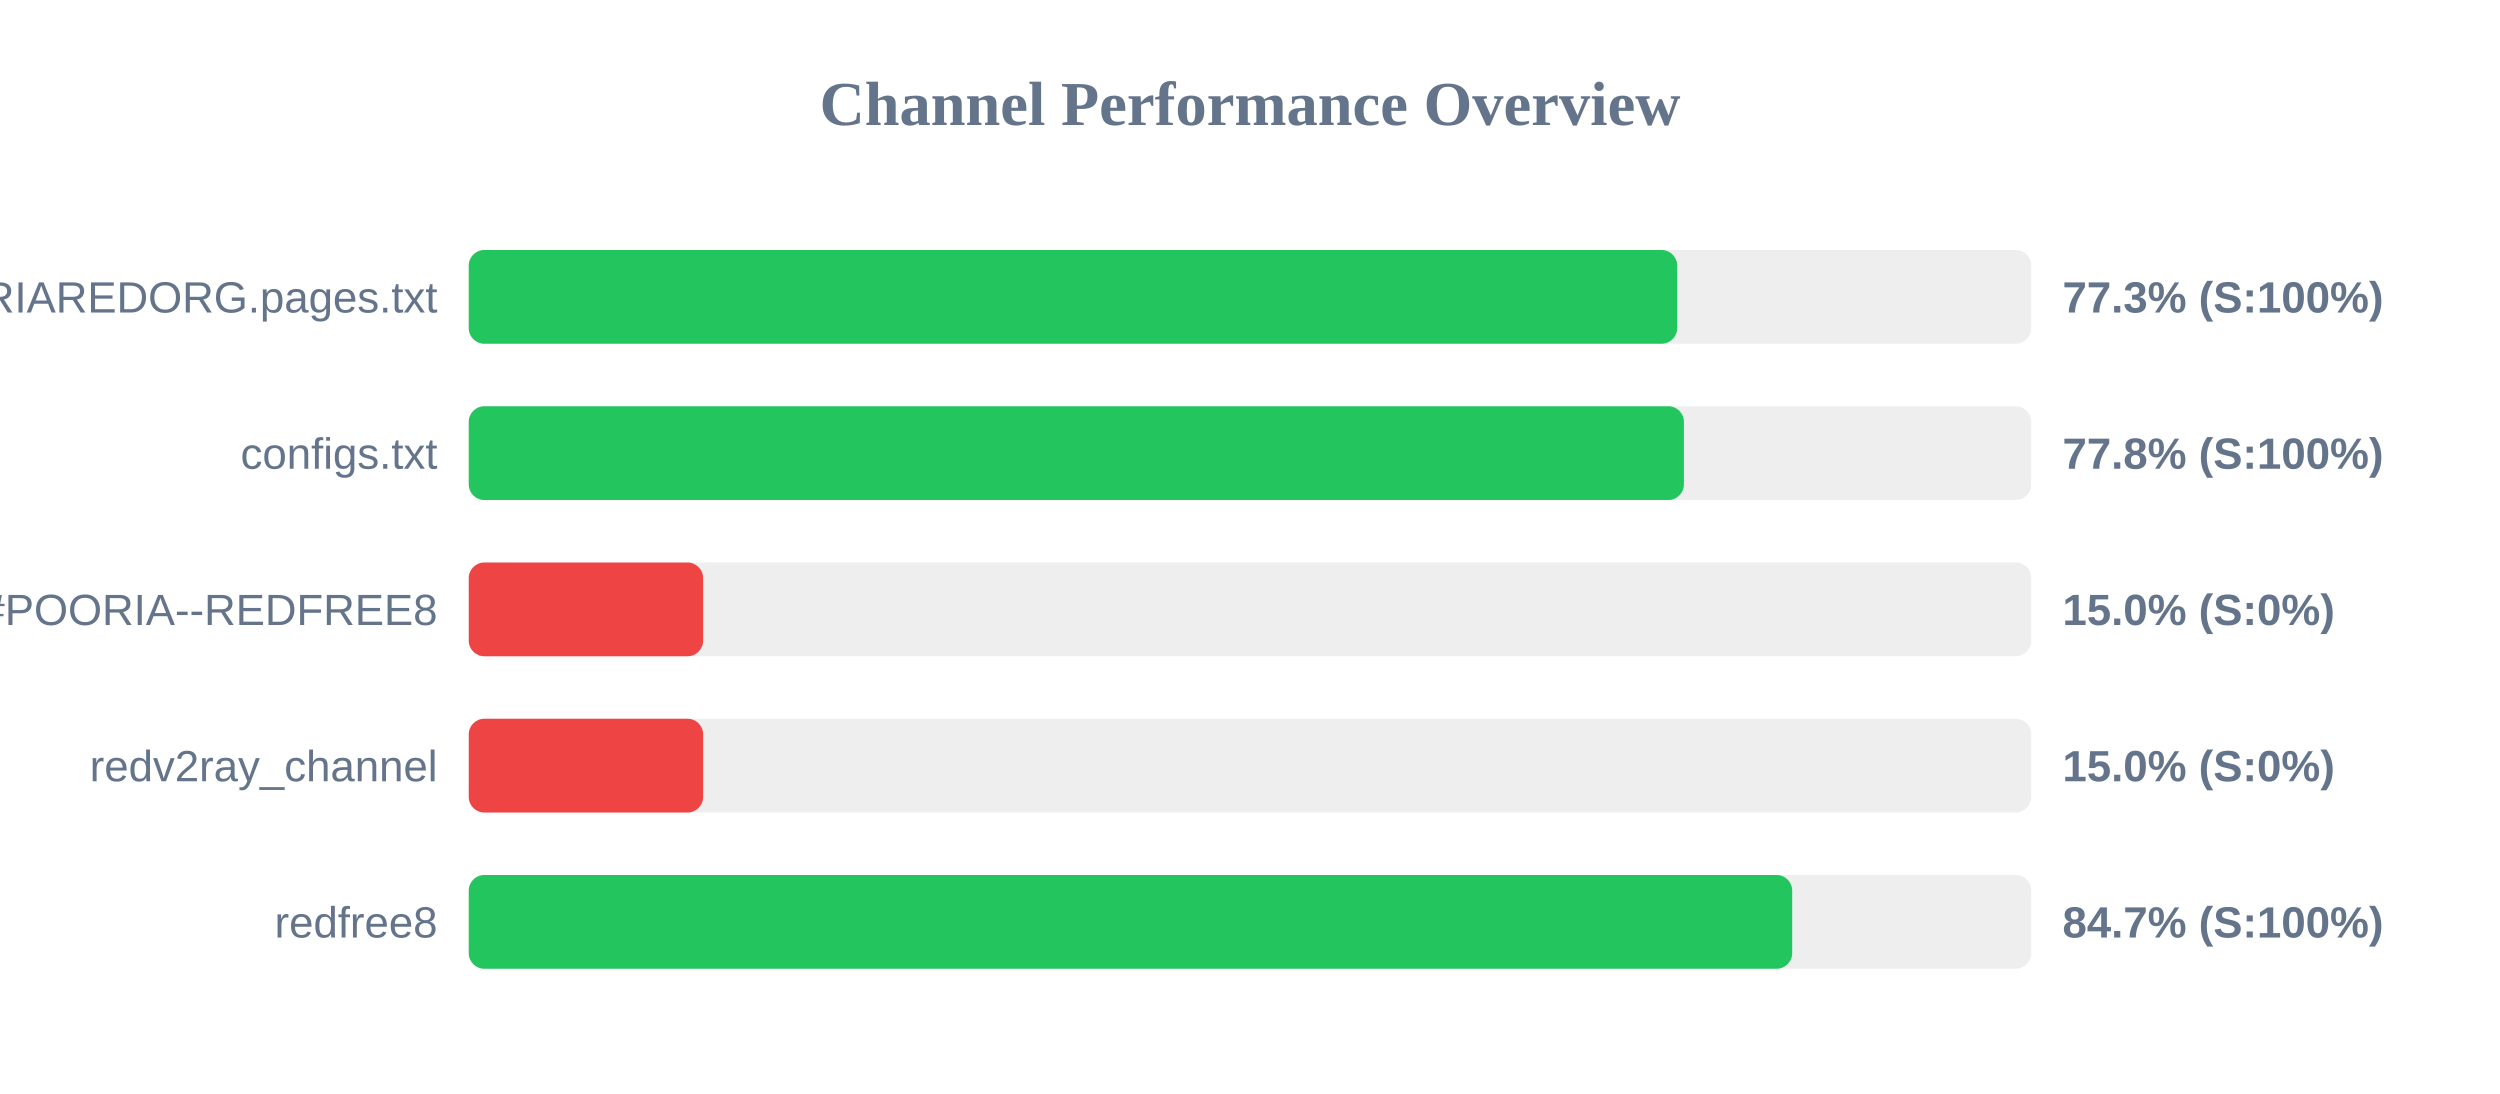
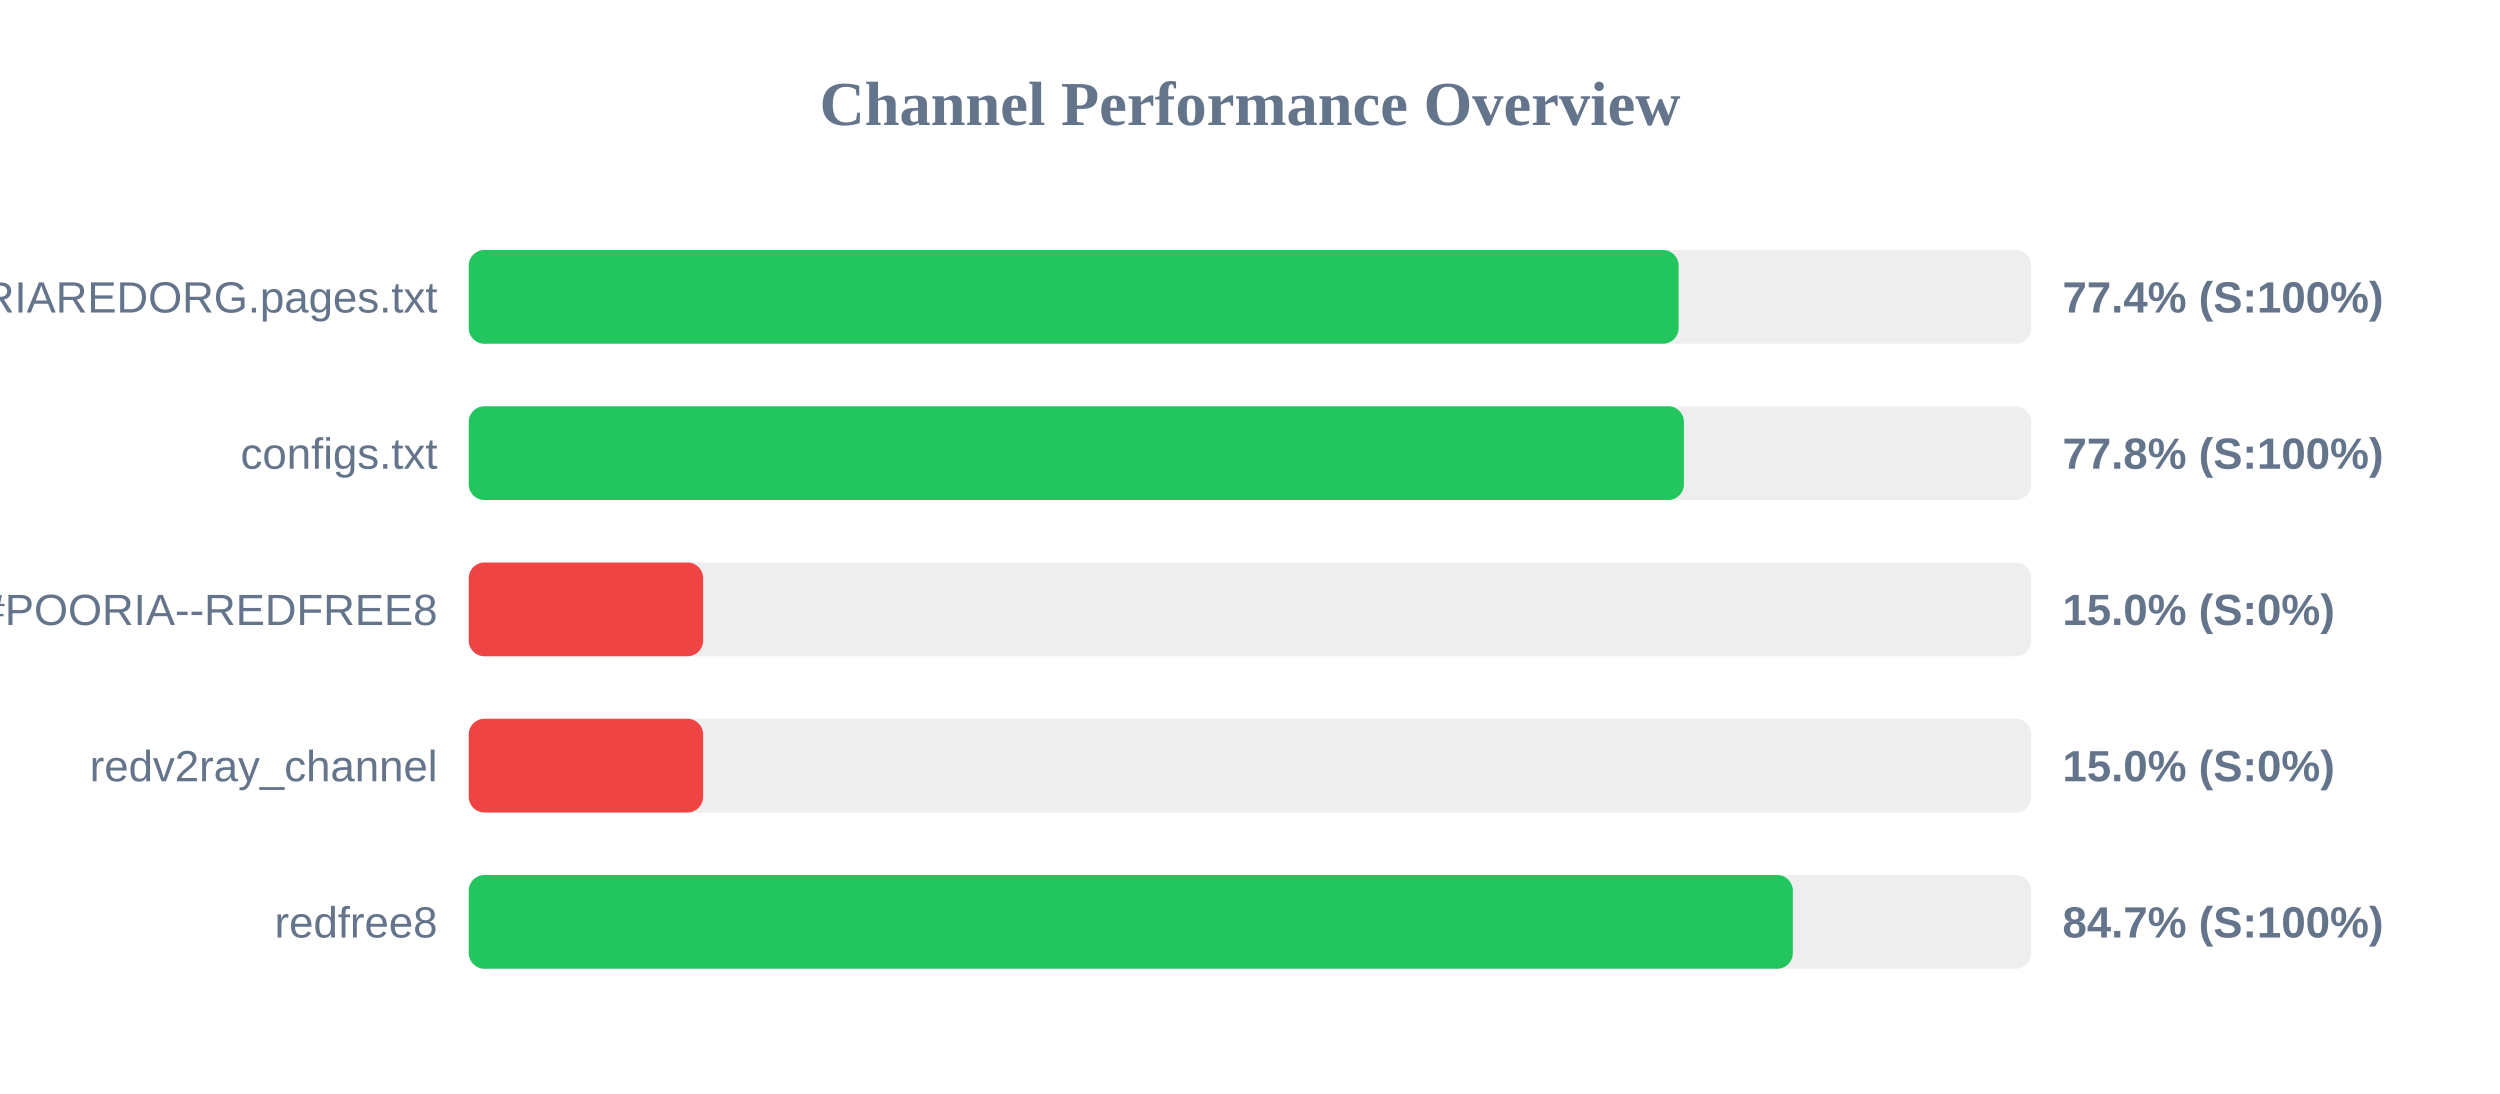
<svg xmlns="http://www.w3.org/2000/svg" width="800" height="350" version="1.1">
  <style>
        .row { font: 14px Arial; fill: #64748b; }
        .score { font: bold 14px Arial; fill: #64748b; }
    </style>
  <text x="400" y="40" text-anchor="middle" font-size="20px" font-weight="bold" fill="#64748b">Channel Performance Overview</text>
  <rect x="150" y="80" width="500" height="30" fill="#eee" rx="5" />
-   <rect x="150" y="80" width="386.7" height="30" fill="#22c55e" rx="5" />
+   <rect x="150" y="80" width="387.15" height="30" fill="#22c55e" rx="5" />
  <text x="140" y="100" text-anchor="end" class="row">POORIAREDORG.pages.txt</text>
-   <text x="660" y="100" text-anchor="start" class="score">77.3% (S:100%)</text>
+   <text x="660" y="100" text-anchor="start" class="score">77.4% (S:100%)</text>
  <rect x="150" y="130" width="500" height="30" fill="#eee" rx="5" />
  <rect x="150" y="130" width="388.85" height="30" fill="#22c55e" rx="5" />
  <text x="140" y="150" text-anchor="end" class="row">configs.txt</text>
  <text x="660" y="150" text-anchor="start" class="score">77.8% (S:100%)</text>
  <rect x="150" y="180" width="500" height="30" fill="#eee" rx="5" />
  <rect x="150" y="180" width="75.0" height="30" fill="#ef4444" rx="5" />
  <text x="140" y="200" text-anchor="end" class="row">POORIA--REDFREE8.txt#POORIA--REDFREE8</text>
  <text x="660" y="200" text-anchor="start" class="score">15.0% (S:0%)</text>
  <rect x="150" y="230" width="500" height="30" fill="#eee" rx="5" />
  <rect x="150" y="230" width="75.0" height="30" fill="#ef4444" rx="5" />
  <text x="140" y="250" text-anchor="end" class="row">redv2ray_channel</text>
  <text x="660" y="250" text-anchor="start" class="score">15.0% (S:0%)</text>
  <rect x="150" y="280" width="500" height="30" fill="#eee" rx="5" />
-   <rect x="150" y="280" width="423.5" height="30" fill="#22c55e" rx="5" />
+   <rect x="150" y="280" width="423.7" height="30" fill="#22c55e" rx="5" />
  <text x="140" y="300" text-anchor="end" class="row">redfree8</text>
  <text x="660" y="300" text-anchor="start" class="score">84.7% (S:100%)</text>
</svg>
